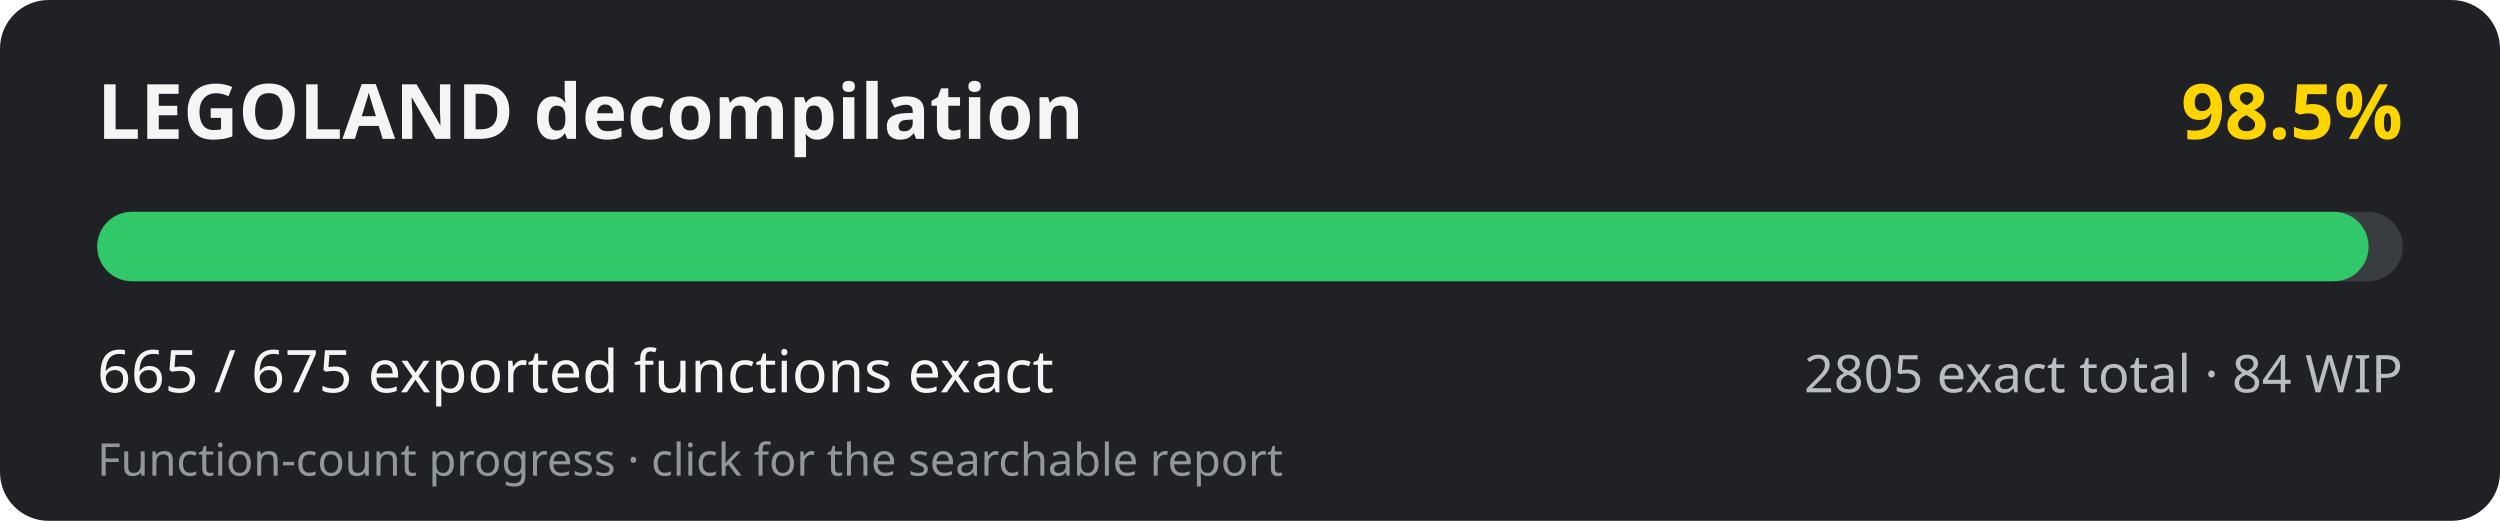
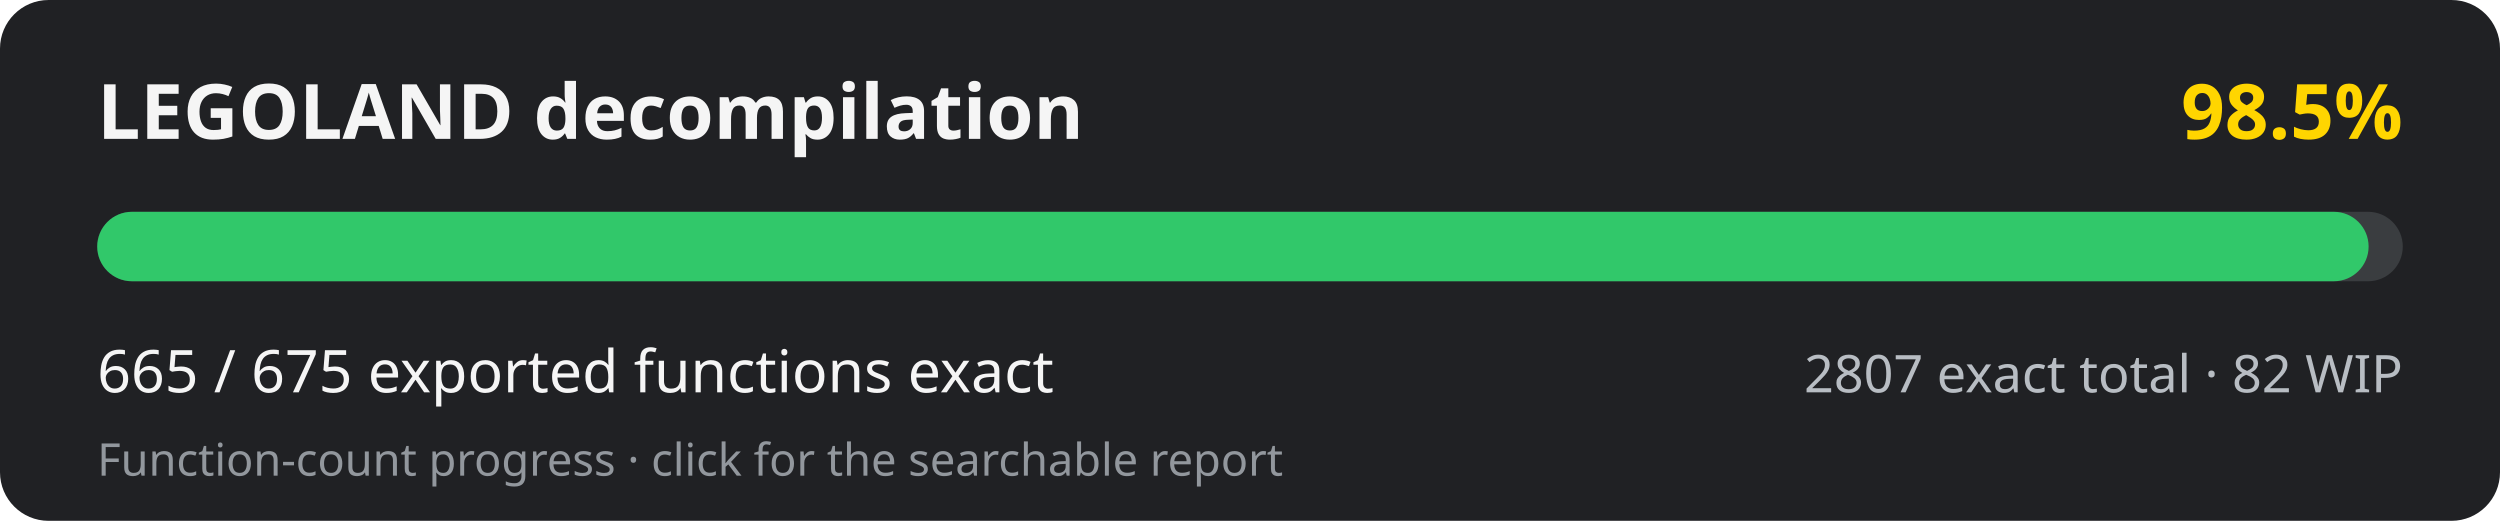
<svg xmlns="http://www.w3.org/2000/svg" width="720" height="150" viewBox="0 0 720 150" role="img" aria-labelledby="title desc">
  <rect width="720" height="150" rx="14" fill="#202124" />
  <text x="28" y="40" fill="#f5f5f5" font-family="system-ui, sans-serif" font-size="22" font-weight="700">LEGOLAND decompilation</text>
  <text x="692" y="40" fill="#ffd500" text-anchor="end" font-family="system-ui, sans-serif" font-size="22" font-weight="700">98.5%</text>
  <rect x="28" y="61" width="664" height="20" rx="10" fill="#3a3d40" />
  <rect x="28" y="61" width="654.16" height="20" rx="10" fill="#31c86a" />
  <text x="28" y="113" fill="#f5f5f5" font-family="system-ui, sans-serif" font-size="17">665 / 675 exported functions exact</text>
-   <text x="692" y="113" fill="#b8bdc3" text-anchor="end" font-family="system-ui, sans-serif" font-size="15">2805 exact total · 84 WIP</text>
+   <text x="692" y="113" fill="#b8bdc3" text-anchor="end" font-family="system-ui, sans-serif" font-size="15">2807 exact total · 82 WIP</text>
  <text x="28" y="137" fill="#92979d" font-family="system-ui, sans-serif" font-size="13">Function-count progress · click for the searchable report</text>
</svg>
